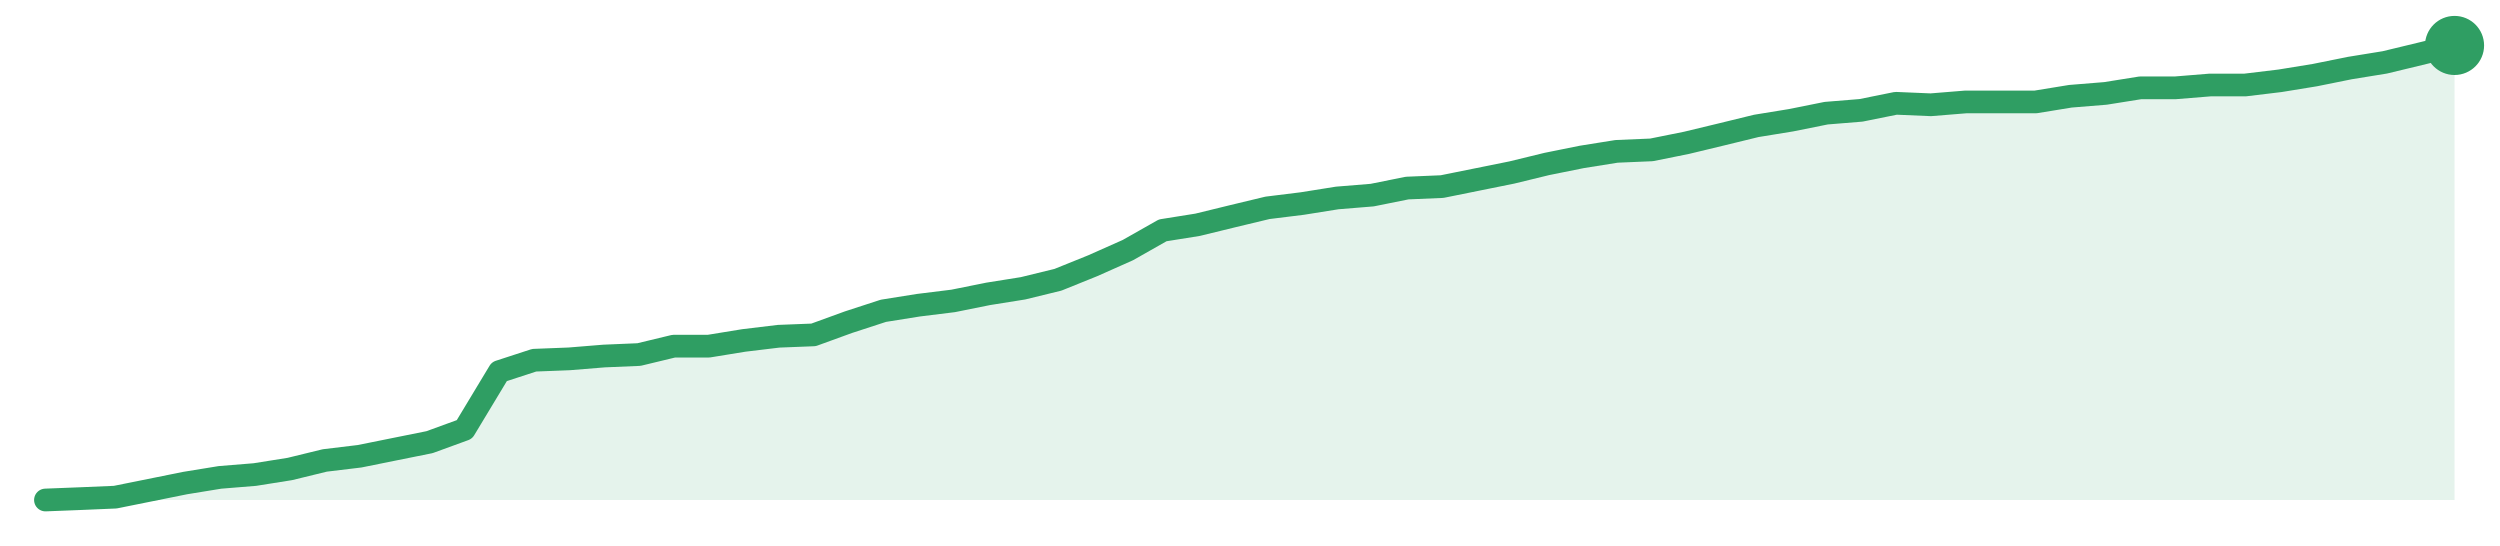
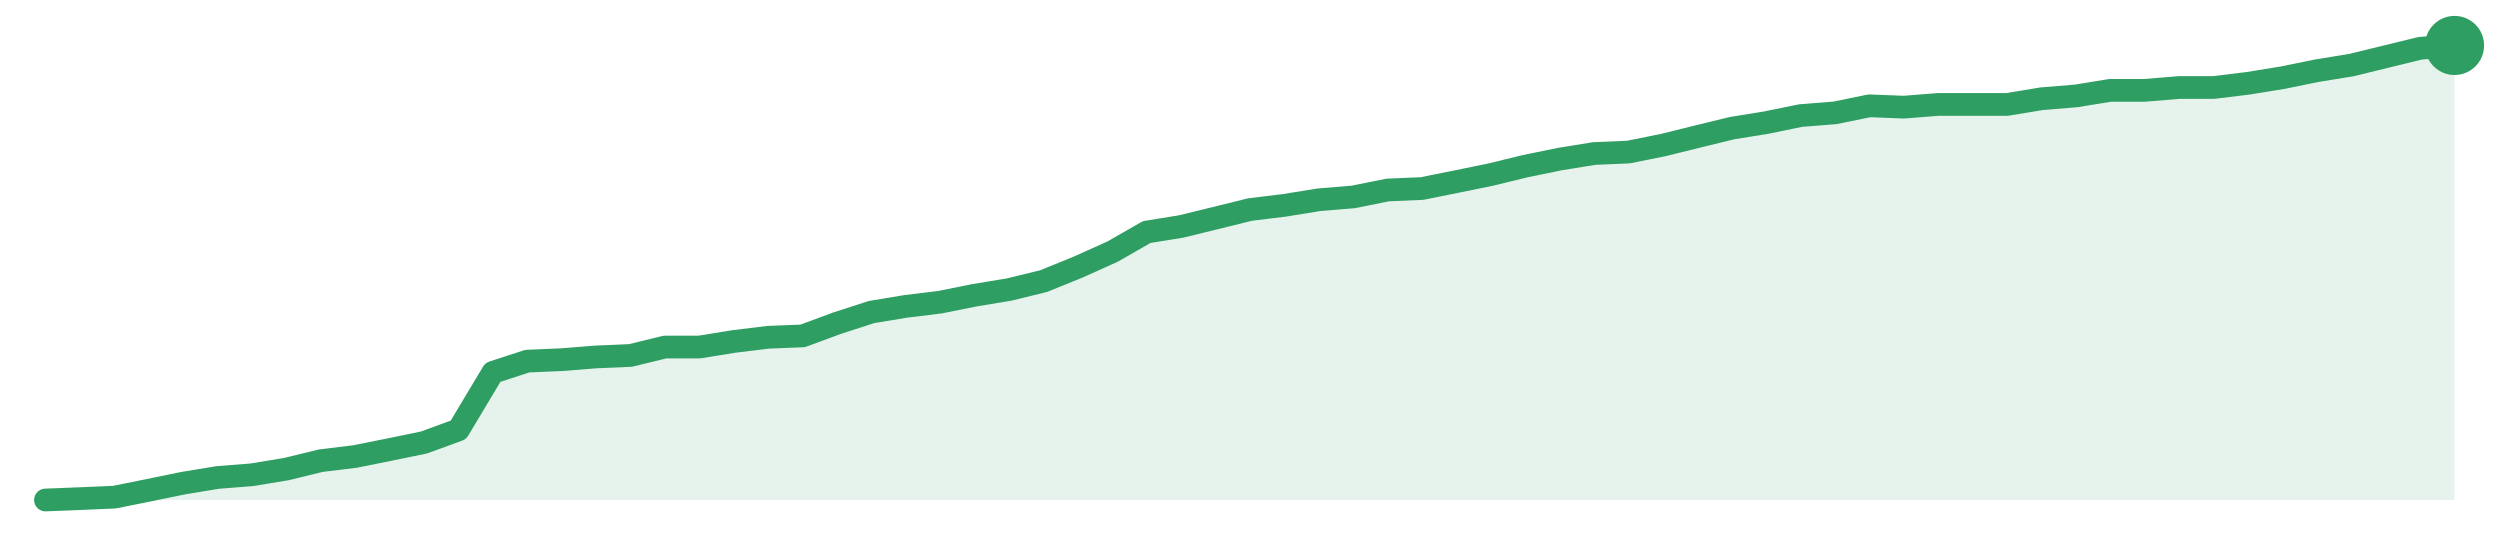
<svg xmlns="http://www.w3.org/2000/svg" width="220" height="48" viewBox="0 0 220 48" role="img" aria-label="trend">
-   <path d="M4.0,44.0 L4.0,44.0 L7.07,43.88 L10.14,43.75 L13.22,43.13 L16.29,42.51 L19.36,42.01 L22.43,41.76 L25.51,41.27 L28.58,40.52 L31.65,40.15 L34.72,39.53 L37.8,38.91 L40.87,37.79 L43.94,32.7 L47.01,31.7 L50.09,31.58 L53.16,31.33 L56.23,31.2 L59.3,30.46 L62.38,30.46 L65.45,29.96 L68.52,29.59 L71.59,29.47 L74.67,28.35 L77.74,27.35 L80.81,26.86 L83.88,26.48 L86.96,25.86 L90.03,25.37 L93.1,24.62 L96.17,23.38 L99.25,22.01 L102.32,20.27 L105.39,19.78 L108.46,19.03 L111.54,18.29 L114.61,17.91 L117.68,17.42 L120.75,17.17 L123.83,16.55 L126.9,16.42 L129.97,15.8 L133.04,15.18 L136.12,14.43 L139.19,13.81 L142.26,13.32 L145.33,13.19 L148.41,12.57 L151.48,11.83 L154.55,11.08 L157.62,10.58 L160.7,9.96 L163.77,9.71 L166.84,9.09 L169.91,9.22 L172.99,8.97 L176.06,8.97 L179.13,8.97 L182.2,8.47 L185.28,8.22 L188.35,7.73 L191.42,7.73 L194.49,7.48 L197.57,7.48 L200.64,7.11 L203.71,6.61 L206.78,5.99 L209.86,5.49 L212.93,4.75 L216.0,4.0 L216.0,44.0 Z" fill="#2f9e631f" />
-   <path d="M4.0,44.0 L7.07,43.88 L10.14,43.75 L13.22,43.13 L16.29,42.51 L19.36,42.01 L22.43,41.76 L25.51,41.27 L28.58,40.52 L31.65,40.15 L34.72,39.53 L37.8,38.91 L40.87,37.79 L43.94,32.7 L47.01,31.7 L50.09,31.58 L53.16,31.33 L56.23,31.2 L59.3,30.46 L62.38,30.46 L65.45,29.96 L68.52,29.59 L71.59,29.47 L74.67,28.35 L77.74,27.35 L80.81,26.86 L83.88,26.48 L86.96,25.86 L90.03,25.37 L93.1,24.62 L96.17,23.38 L99.25,22.01 L102.32,20.27 L105.39,19.78 L108.46,19.03 L111.54,18.29 L114.61,17.91 L117.68,17.42 L120.75,17.17 L123.83,16.55 L126.9,16.42 L129.97,15.8 L133.04,15.18 L136.12,14.43 L139.19,13.81 L142.26,13.32 L145.33,13.19 L148.41,12.57 L151.48,11.83 L154.55,11.08 L157.62,10.58 L160.7,9.96 L163.77,9.71 L166.84,9.09 L169.91,9.22 L172.99,8.97 L176.06,8.97 L179.13,8.97 L182.2,8.47 L185.28,8.22 L188.35,7.73 L191.42,7.73 L194.49,7.48 L197.57,7.48 L200.64,7.11 L203.71,6.61 L206.78,5.99 L209.86,5.49 L212.93,4.75 L216.0,4.0" fill="none" stroke="#2f9e63" stroke-width="2" stroke-linejoin="round" stroke-linecap="round" />
+   <path d="M4.0,44.0 L4.0,44.0 L7.03,43.88 L10.06,43.75 L13.09,43.14 L16.11,42.52 L19.14,42.02 L22.17,41.78 L25.2,41.28 L28.23,40.54 L31.26,40.17 L34.29,39.56 L37.31,38.94 L40.34,37.83 L43.37,32.77 L46.4,31.78 L49.43,31.65 L52.46,31.41 L55.49,31.28 L58.51,30.54 L61.54,30.54 L64.57,30.05 L67.6,29.68 L70.63,29.56 L73.66,28.44 L76.69,27.46 L79.71,26.96 L82.74,26.59 L85.77,25.98 L88.8,25.48 L91.83,24.74 L94.86,23.51 L97.89,22.15 L100.91,20.42 L103.94,19.93 L106.97,19.19 L110.0,18.44 L113.03,18.07 L116.06,17.58 L119.09,17.33 L122.11,16.72 L125.14,16.59 L128.17,15.98 L131.2,15.36 L134.23,14.62 L137.26,14.0 L140.29,13.51 L143.31,13.38 L146.34,12.77 L149.37,12.02 L152.4,11.28 L155.43,10.79 L158.46,10.17 L161.49,9.93 L164.51,9.31 L167.54,9.43 L170.57,9.19 L173.6,9.19 L176.63,9.19 L179.66,8.69 L182.69,8.44 L185.71,7.95 L188.74,7.95 L191.77,7.7 L194.8,7.7 L197.83,7.33 L200.86,6.84 L203.89,6.22 L206.91,5.73 L209.94,4.99 L212.97,4.25 L216.0,4.0 L216.0,44.0 Z" fill="#2f9e631f" />
+   <path d="M4.0,44.0 L7.03,43.88 L10.06,43.75 L13.09,43.14 L16.11,42.52 L19.14,42.02 L22.17,41.78 L25.2,41.28 L28.23,40.54 L31.26,40.17 L34.29,39.56 L37.31,38.94 L40.34,37.83 L43.37,32.77 L46.4,31.78 L49.43,31.65 L52.46,31.41 L55.49,31.28 L58.51,30.54 L61.54,30.54 L64.57,30.05 L67.6,29.68 L70.63,29.56 L73.66,28.44 L76.69,27.46 L79.71,26.96 L82.74,26.59 L85.77,25.98 L88.8,25.48 L91.83,24.74 L94.86,23.51 L97.89,22.15 L100.91,20.42 L103.94,19.93 L106.97,19.19 L110.0,18.44 L113.03,18.07 L116.06,17.58 L119.09,17.33 L122.11,16.72 L125.14,16.59 L128.17,15.98 L131.2,15.36 L134.23,14.62 L137.26,14.0 L140.29,13.51 L143.31,13.38 L146.34,12.77 L149.37,12.02 L152.4,11.28 L155.43,10.79 L158.46,10.17 L161.49,9.93 L164.51,9.31 L167.54,9.43 L170.57,9.19 L173.6,9.19 L176.63,9.19 L179.66,8.69 L182.69,8.44 L185.71,7.95 L188.74,7.95 L191.77,7.7 L194.8,7.7 L197.83,7.33 L200.86,6.84 L203.89,6.22 L206.91,5.73 L209.94,4.99 L212.97,4.25 L216.0,4.0" fill="none" stroke="#2f9e63" stroke-width="2" stroke-linejoin="round" stroke-linecap="round" />
  <circle cx="216.0" cy="4.0" r="2.6" fill="#2f9e63" />
</svg>
